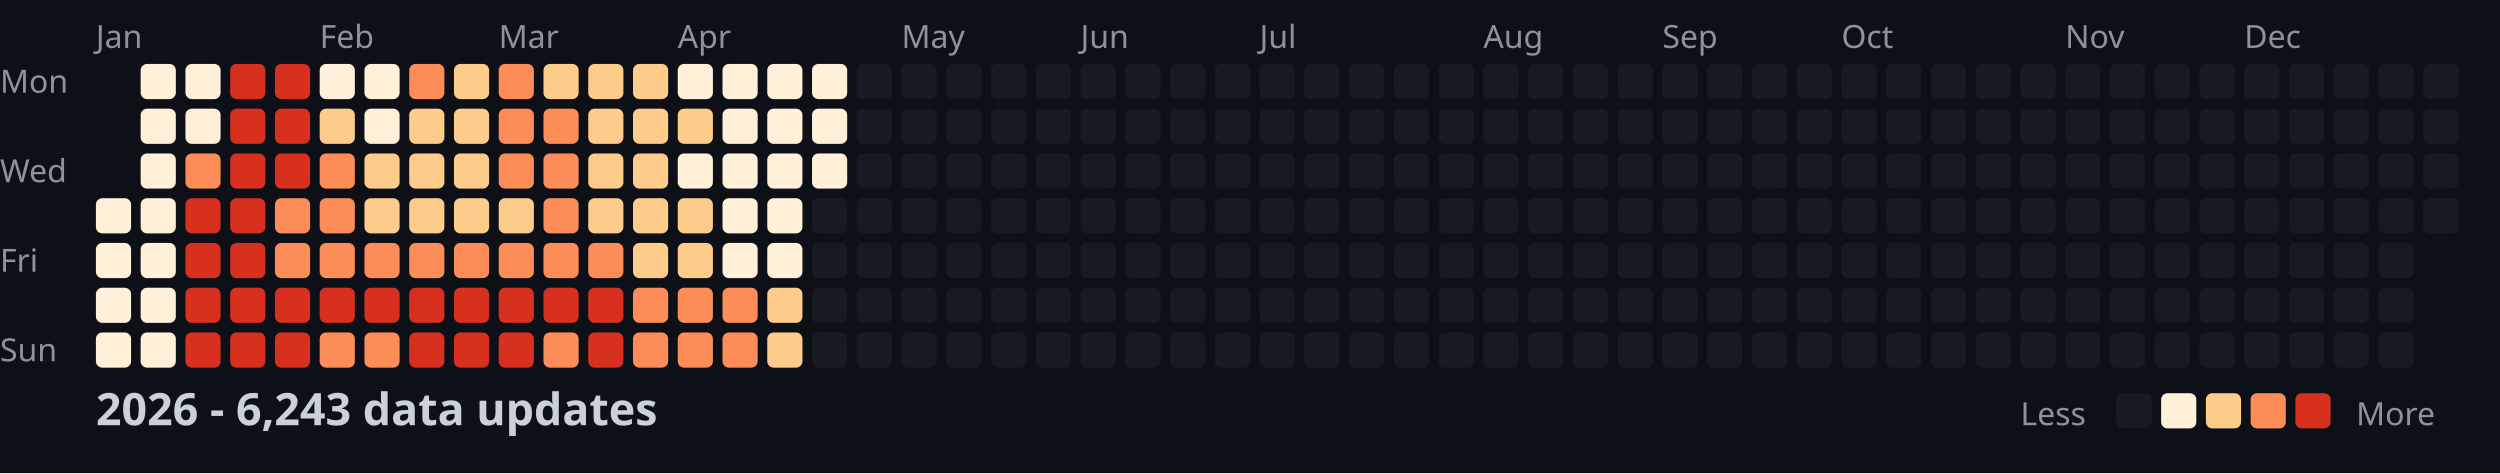
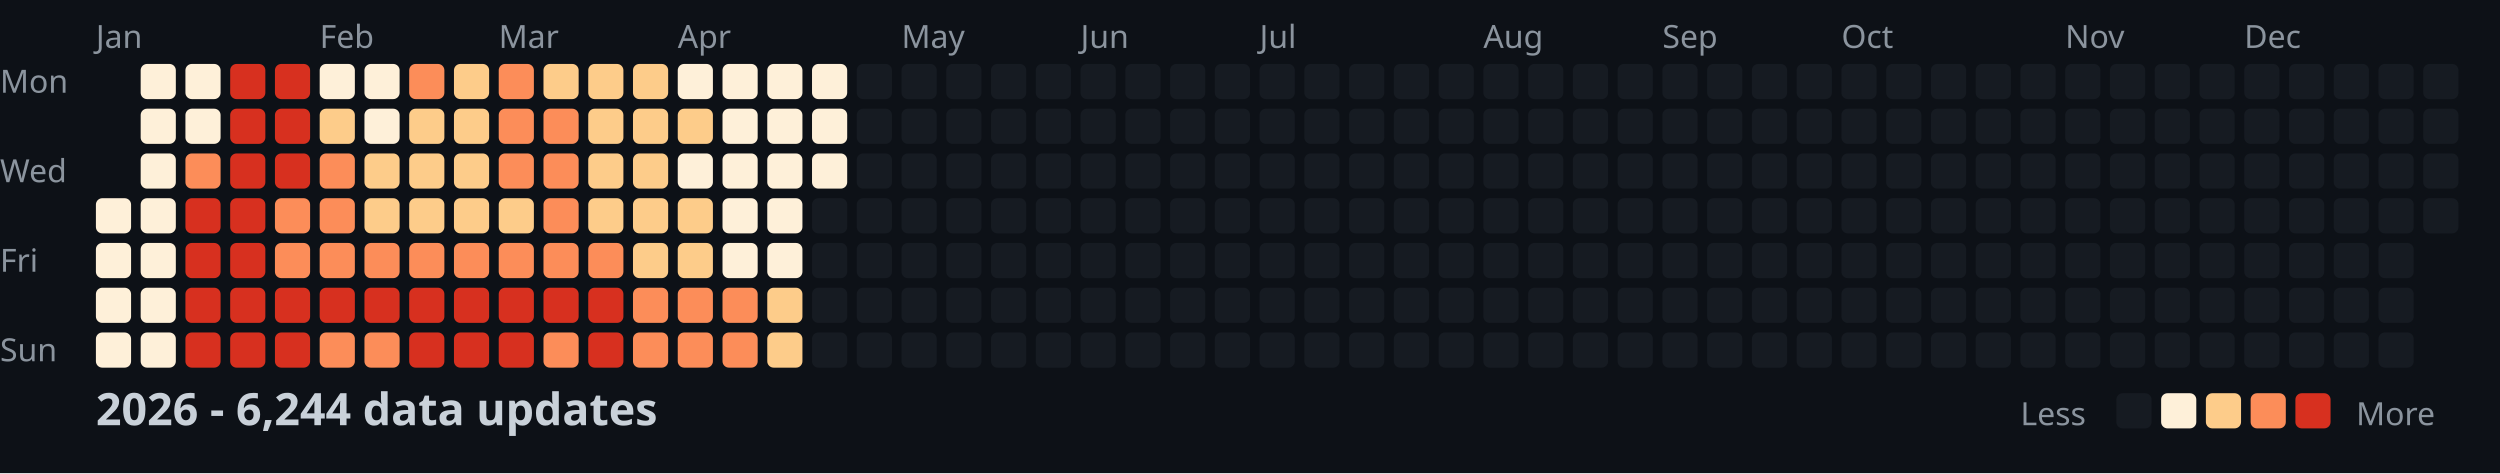
<svg xmlns="http://www.w3.org/2000/svg" width="782" height="148">
  <style>
    .month { font: 10px sans-serif; fill: #8b949e; }
    .day { font: 10px sans-serif; fill: #8b949e; }
    .title { font: bold 14px sans-serif; fill: #c9d1d9; }
    .legend { font: 10px sans-serif; fill: #8b949e; }
  </style>
  <rect width="100%" height="100%" fill="#0d1117" />
  <text x="0" y="29" class="day">Mon</text>
  <text x="0" y="57" class="day">Wed</text>
  <text x="0" y="85" class="day">Fri</text>
  <text x="0" y="113" class="day">Sun</text>
  <text x="30" y="15" class="month">Jan</text>
  <text x="100" y="15" class="month">Feb</text>
  <text x="156" y="15" class="month">Mar</text>
  <text x="212" y="15" class="month">Apr</text>
  <text x="282" y="15" class="month">May</text>
  <text x="338" y="15" class="month">Jun</text>
  <text x="394" y="15" class="month">Jul</text>
  <text x="464" y="15" class="month">Aug</text>
  <text x="520" y="15" class="month">Sep</text>
  <text x="576" y="15" class="month">Oct</text>
  <text x="646" y="15" class="month">Nov</text>
  <text x="702" y="15" class="month">Dec</text>
  <rect x="30" y="62" width="11" height="11" fill="#fef0d9" rx="2" />
  <rect x="30" y="76" width="11" height="11" fill="#fef0d9" rx="2" />
  <rect x="30" y="90" width="11" height="11" fill="#fef0d9" rx="2" />
  <rect x="30" y="104" width="11" height="11" fill="#fef0d9" rx="2" />
  <rect x="44" y="20" width="11" height="11" fill="#fef0d9" rx="2" />
  <rect x="44" y="34" width="11" height="11" fill="#fef0d9" rx="2" />
  <rect x="44" y="48" width="11" height="11" fill="#fef0d9" rx="2" />
  <rect x="44" y="62" width="11" height="11" fill="#fef0d9" rx="2" />
  <rect x="44" y="76" width="11" height="11" fill="#fef0d9" rx="2" />
  <rect x="44" y="90" width="11" height="11" fill="#fef0d9" rx="2" />
  <rect x="44" y="104" width="11" height="11" fill="#fef0d9" rx="2" />
  <rect x="58" y="20" width="11" height="11" fill="#fef0d9" rx="2" />
  <rect x="58" y="34" width="11" height="11" fill="#fef0d9" rx="2" />
  <rect x="58" y="48" width="11" height="11" fill="#fc8d59" rx="2" />
  <rect x="58" y="62" width="11" height="11" fill="#d7301f" rx="2" />
  <rect x="58" y="76" width="11" height="11" fill="#d7301f" rx="2" />
  <rect x="58" y="90" width="11" height="11" fill="#d7301f" rx="2" />
  <rect x="58" y="104" width="11" height="11" fill="#d7301f" rx="2" />
  <rect x="72" y="20" width="11" height="11" fill="#d7301f" rx="2" />
  <rect x="72" y="34" width="11" height="11" fill="#d7301f" rx="2" />
  <rect x="72" y="48" width="11" height="11" fill="#d7301f" rx="2" />
  <rect x="72" y="62" width="11" height="11" fill="#d7301f" rx="2" />
  <rect x="72" y="76" width="11" height="11" fill="#d7301f" rx="2" />
  <rect x="72" y="90" width="11" height="11" fill="#d7301f" rx="2" />
  <rect x="72" y="104" width="11" height="11" fill="#d7301f" rx="2" />
  <rect x="86" y="20" width="11" height="11" fill="#d7301f" rx="2" />
  <rect x="86" y="34" width="11" height="11" fill="#d7301f" rx="2" />
  <rect x="86" y="48" width="11" height="11" fill="#d7301f" rx="2" />
  <rect x="86" y="62" width="11" height="11" fill="#fc8d59" rx="2" />
  <rect x="86" y="76" width="11" height="11" fill="#fc8d59" rx="2" />
  <rect x="86" y="90" width="11" height="11" fill="#d7301f" rx="2" />
  <rect x="86" y="104" width="11" height="11" fill="#d7301f" rx="2" />
  <rect x="100" y="20" width="11" height="11" fill="#fef0d9" rx="2" />
  <rect x="100" y="34" width="11" height="11" fill="#fdcc8a" rx="2" />
  <rect x="100" y="48" width="11" height="11" fill="#fc8d59" rx="2" />
  <rect x="100" y="62" width="11" height="11" fill="#fc8d59" rx="2" />
  <rect x="100" y="76" width="11" height="11" fill="#fc8d59" rx="2" />
  <rect x="100" y="90" width="11" height="11" fill="#d7301f" rx="2" />
  <rect x="100" y="104" width="11" height="11" fill="#fc8d59" rx="2" />
  <rect x="114" y="20" width="11" height="11" fill="#fef0d9" rx="2" />
  <rect x="114" y="34" width="11" height="11" fill="#fef0d9" rx="2" />
  <rect x="114" y="48" width="11" height="11" fill="#fdcc8a" rx="2" />
  <rect x="114" y="62" width="11" height="11" fill="#fdcc8a" rx="2" />
  <rect x="114" y="76" width="11" height="11" fill="#fc8d59" rx="2" />
  <rect x="114" y="90" width="11" height="11" fill="#d7301f" rx="2" />
  <rect x="114" y="104" width="11" height="11" fill="#fc8d59" rx="2" />
  <rect x="128" y="20" width="11" height="11" fill="#fc8d59" rx="2" />
  <rect x="128" y="34" width="11" height="11" fill="#fdcc8a" rx="2" />
  <rect x="128" y="48" width="11" height="11" fill="#fdcc8a" rx="2" />
  <rect x="128" y="62" width="11" height="11" fill="#fdcc8a" rx="2" />
  <rect x="128" y="76" width="11" height="11" fill="#fc8d59" rx="2" />
  <rect x="128" y="90" width="11" height="11" fill="#d7301f" rx="2" />
  <rect x="128" y="104" width="11" height="11" fill="#d7301f" rx="2" />
  <rect x="142" y="20" width="11" height="11" fill="#fdcc8a" rx="2" />
  <rect x="142" y="34" width="11" height="11" fill="#fdcc8a" rx="2" />
  <rect x="142" y="48" width="11" height="11" fill="#fdcc8a" rx="2" />
  <rect x="142" y="62" width="11" height="11" fill="#fdcc8a" rx="2" />
  <rect x="142" y="76" width="11" height="11" fill="#fc8d59" rx="2" />
  <rect x="142" y="90" width="11" height="11" fill="#d7301f" rx="2" />
  <rect x="142" y="104" width="11" height="11" fill="#d7301f" rx="2" />
  <rect x="156" y="20" width="11" height="11" fill="#fc8d59" rx="2" />
  <rect x="156" y="34" width="11" height="11" fill="#fc8d59" rx="2" />
  <rect x="156" y="48" width="11" height="11" fill="#fc8d59" rx="2" />
  <rect x="156" y="62" width="11" height="11" fill="#fdcc8a" rx="2" />
  <rect x="156" y="76" width="11" height="11" fill="#fc8d59" rx="2" />
  <rect x="156" y="90" width="11" height="11" fill="#d7301f" rx="2" />
  <rect x="156" y="104" width="11" height="11" fill="#d7301f" rx="2" />
  <rect x="170" y="20" width="11" height="11" fill="#fdcc8a" rx="2" />
  <rect x="170" y="34" width="11" height="11" fill="#fc8d59" rx="2" />
  <rect x="170" y="48" width="11" height="11" fill="#fc8d59" rx="2" />
  <rect x="170" y="62" width="11" height="11" fill="#fc8d59" rx="2" />
  <rect x="170" y="76" width="11" height="11" fill="#fc8d59" rx="2" />
  <rect x="170" y="90" width="11" height="11" fill="#d7301f" rx="2" />
  <rect x="170" y="104" width="11" height="11" fill="#fc8d59" rx="2" />
  <rect x="184" y="20" width="11" height="11" fill="#fdcc8a" rx="2" />
  <rect x="184" y="34" width="11" height="11" fill="#fdcc8a" rx="2" />
  <rect x="184" y="48" width="11" height="11" fill="#fdcc8a" rx="2" />
  <rect x="184" y="62" width="11" height="11" fill="#fdcc8a" rx="2" />
  <rect x="184" y="76" width="11" height="11" fill="#fc8d59" rx="2" />
  <rect x="184" y="90" width="11" height="11" fill="#d7301f" rx="2" />
  <rect x="184" y="104" width="11" height="11" fill="#d7301f" rx="2" />
  <rect x="198" y="20" width="11" height="11" fill="#fdcc8a" rx="2" />
  <rect x="198" y="34" width="11" height="11" fill="#fdcc8a" rx="2" />
  <rect x="198" y="48" width="11" height="11" fill="#fdcc8a" rx="2" />
  <rect x="198" y="62" width="11" height="11" fill="#fdcc8a" rx="2" />
  <rect x="198" y="76" width="11" height="11" fill="#fdcc8a" rx="2" />
  <rect x="198" y="90" width="11" height="11" fill="#fc8d59" rx="2" />
  <rect x="198" y="104" width="11" height="11" fill="#fc8d59" rx="2" />
  <rect x="212" y="20" width="11" height="11" fill="#fef0d9" rx="2" />
  <rect x="212" y="34" width="11" height="11" fill="#fdcc8a" rx="2" />
  <rect x="212" y="48" width="11" height="11" fill="#fef0d9" rx="2" />
  <rect x="212" y="62" width="11" height="11" fill="#fdcc8a" rx="2" />
  <rect x="212" y="76" width="11" height="11" fill="#fdcc8a" rx="2" />
  <rect x="212" y="90" width="11" height="11" fill="#fc8d59" rx="2" />
  <rect x="212" y="104" width="11" height="11" fill="#fc8d59" rx="2" />
  <rect x="226" y="20" width="11" height="11" fill="#fef0d9" rx="2" />
  <rect x="226" y="34" width="11" height="11" fill="#fef0d9" rx="2" />
  <rect x="226" y="48" width="11" height="11" fill="#fef0d9" rx="2" />
  <rect x="226" y="62" width="11" height="11" fill="#fef0d9" rx="2" />
  <rect x="226" y="76" width="11" height="11" fill="#fef0d9" rx="2" />
  <rect x="226" y="90" width="11" height="11" fill="#fc8d59" rx="2" />
  <rect x="226" y="104" width="11" height="11" fill="#fc8d59" rx="2" />
  <rect x="240" y="20" width="11" height="11" fill="#fef0d9" rx="2" />
  <rect x="240" y="34" width="11" height="11" fill="#fef0d9" rx="2" />
  <rect x="240" y="48" width="11" height="11" fill="#fef0d9" rx="2" />
  <rect x="240" y="62" width="11" height="11" fill="#fef0d9" rx="2" />
  <rect x="240" y="76" width="11" height="11" fill="#fef0d9" rx="2" />
  <rect x="240" y="90" width="11" height="11" fill="#fdcc8a" rx="2" />
  <rect x="240" y="104" width="11" height="11" fill="#fdcc8a" rx="2" />
  <rect x="254" y="20" width="11" height="11" fill="#fef0d9" rx="2" />
  <rect x="254" y="34" width="11" height="11" fill="#fef0d9" rx="2" />
  <rect x="254" y="48" width="11" height="11" fill="#fef0d9" rx="2" />
  <rect x="254" y="62" width="11" height="11" fill="#161b22" rx="2" />
  <rect x="254" y="76" width="11" height="11" fill="#161b22" rx="2" />
  <rect x="254" y="90" width="11" height="11" fill="#161b22" rx="2" />
  <rect x="254" y="104" width="11" height="11" fill="#161b22" rx="2" />
  <rect x="268" y="20" width="11" height="11" fill="#161b22" rx="2" />
  <rect x="268" y="34" width="11" height="11" fill="#161b22" rx="2" />
  <rect x="268" y="48" width="11" height="11" fill="#161b22" rx="2" />
  <rect x="268" y="62" width="11" height="11" fill="#161b22" rx="2" />
  <rect x="268" y="76" width="11" height="11" fill="#161b22" rx="2" />
  <rect x="268" y="90" width="11" height="11" fill="#161b22" rx="2" />
  <rect x="268" y="104" width="11" height="11" fill="#161b22" rx="2" />
  <rect x="282" y="20" width="11" height="11" fill="#161b22" rx="2" />
  <rect x="282" y="34" width="11" height="11" fill="#161b22" rx="2" />
  <rect x="282" y="48" width="11" height="11" fill="#161b22" rx="2" />
  <rect x="282" y="62" width="11" height="11" fill="#161b22" rx="2" />
  <rect x="282" y="76" width="11" height="11" fill="#161b22" rx="2" />
  <rect x="282" y="90" width="11" height="11" fill="#161b22" rx="2" />
  <rect x="282" y="104" width="11" height="11" fill="#161b22" rx="2" />
  <rect x="296" y="20" width="11" height="11" fill="#161b22" rx="2" />
  <rect x="296" y="34" width="11" height="11" fill="#161b22" rx="2" />
  <rect x="296" y="48" width="11" height="11" fill="#161b22" rx="2" />
  <rect x="296" y="62" width="11" height="11" fill="#161b22" rx="2" />
  <rect x="296" y="76" width="11" height="11" fill="#161b22" rx="2" />
  <rect x="296" y="90" width="11" height="11" fill="#161b22" rx="2" />
  <rect x="296" y="104" width="11" height="11" fill="#161b22" rx="2" />
  <rect x="310" y="20" width="11" height="11" fill="#161b22" rx="2" />
  <rect x="310" y="34" width="11" height="11" fill="#161b22" rx="2" />
  <rect x="310" y="48" width="11" height="11" fill="#161b22" rx="2" />
  <rect x="310" y="62" width="11" height="11" fill="#161b22" rx="2" />
  <rect x="310" y="76" width="11" height="11" fill="#161b22" rx="2" />
  <rect x="310" y="90" width="11" height="11" fill="#161b22" rx="2" />
  <rect x="310" y="104" width="11" height="11" fill="#161b22" rx="2" />
  <rect x="324" y="20" width="11" height="11" fill="#161b22" rx="2" />
  <rect x="324" y="34" width="11" height="11" fill="#161b22" rx="2" />
  <rect x="324" y="48" width="11" height="11" fill="#161b22" rx="2" />
  <rect x="324" y="62" width="11" height="11" fill="#161b22" rx="2" />
  <rect x="324" y="76" width="11" height="11" fill="#161b22" rx="2" />
  <rect x="324" y="90" width="11" height="11" fill="#161b22" rx="2" />
  <rect x="324" y="104" width="11" height="11" fill="#161b22" rx="2" />
  <rect x="338" y="20" width="11" height="11" fill="#161b22" rx="2" />
  <rect x="338" y="34" width="11" height="11" fill="#161b22" rx="2" />
  <rect x="338" y="48" width="11" height="11" fill="#161b22" rx="2" />
  <rect x="338" y="62" width="11" height="11" fill="#161b22" rx="2" />
  <rect x="338" y="76" width="11" height="11" fill="#161b22" rx="2" />
  <rect x="338" y="90" width="11" height="11" fill="#161b22" rx="2" />
  <rect x="338" y="104" width="11" height="11" fill="#161b22" rx="2" />
  <rect x="352" y="20" width="11" height="11" fill="#161b22" rx="2" />
  <rect x="352" y="34" width="11" height="11" fill="#161b22" rx="2" />
  <rect x="352" y="48" width="11" height="11" fill="#161b22" rx="2" />
  <rect x="352" y="62" width="11" height="11" fill="#161b22" rx="2" />
  <rect x="352" y="76" width="11" height="11" fill="#161b22" rx="2" />
  <rect x="352" y="90" width="11" height="11" fill="#161b22" rx="2" />
  <rect x="352" y="104" width="11" height="11" fill="#161b22" rx="2" />
  <rect x="366" y="20" width="11" height="11" fill="#161b22" rx="2" />
  <rect x="366" y="34" width="11" height="11" fill="#161b22" rx="2" />
  <rect x="366" y="48" width="11" height="11" fill="#161b22" rx="2" />
  <rect x="366" y="62" width="11" height="11" fill="#161b22" rx="2" />
  <rect x="366" y="76" width="11" height="11" fill="#161b22" rx="2" />
  <rect x="366" y="90" width="11" height="11" fill="#161b22" rx="2" />
  <rect x="366" y="104" width="11" height="11" fill="#161b22" rx="2" />
  <rect x="380" y="20" width="11" height="11" fill="#161b22" rx="2" />
  <rect x="380" y="34" width="11" height="11" fill="#161b22" rx="2" />
  <rect x="380" y="48" width="11" height="11" fill="#161b22" rx="2" />
  <rect x="380" y="62" width="11" height="11" fill="#161b22" rx="2" />
  <rect x="380" y="76" width="11" height="11" fill="#161b22" rx="2" />
  <rect x="380" y="90" width="11" height="11" fill="#161b22" rx="2" />
  <rect x="380" y="104" width="11" height="11" fill="#161b22" rx="2" />
  <rect x="394" y="20" width="11" height="11" fill="#161b22" rx="2" />
  <rect x="394" y="34" width="11" height="11" fill="#161b22" rx="2" />
  <rect x="394" y="48" width="11" height="11" fill="#161b22" rx="2" />
  <rect x="394" y="62" width="11" height="11" fill="#161b22" rx="2" />
  <rect x="394" y="76" width="11" height="11" fill="#161b22" rx="2" />
  <rect x="394" y="90" width="11" height="11" fill="#161b22" rx="2" />
  <rect x="394" y="104" width="11" height="11" fill="#161b22" rx="2" />
  <rect x="408" y="20" width="11" height="11" fill="#161b22" rx="2" />
  <rect x="408" y="34" width="11" height="11" fill="#161b22" rx="2" />
  <rect x="408" y="48" width="11" height="11" fill="#161b22" rx="2" />
  <rect x="408" y="62" width="11" height="11" fill="#161b22" rx="2" />
  <rect x="408" y="76" width="11" height="11" fill="#161b22" rx="2" />
  <rect x="408" y="90" width="11" height="11" fill="#161b22" rx="2" />
  <rect x="408" y="104" width="11" height="11" fill="#161b22" rx="2" />
  <rect x="422" y="20" width="11" height="11" fill="#161b22" rx="2" />
  <rect x="422" y="34" width="11" height="11" fill="#161b22" rx="2" />
  <rect x="422" y="48" width="11" height="11" fill="#161b22" rx="2" />
  <rect x="422" y="62" width="11" height="11" fill="#161b22" rx="2" />
  <rect x="422" y="76" width="11" height="11" fill="#161b22" rx="2" />
  <rect x="422" y="90" width="11" height="11" fill="#161b22" rx="2" />
  <rect x="422" y="104" width="11" height="11" fill="#161b22" rx="2" />
  <rect x="436" y="20" width="11" height="11" fill="#161b22" rx="2" />
  <rect x="436" y="34" width="11" height="11" fill="#161b22" rx="2" />
  <rect x="436" y="48" width="11" height="11" fill="#161b22" rx="2" />
  <rect x="436" y="62" width="11" height="11" fill="#161b22" rx="2" />
  <rect x="436" y="76" width="11" height="11" fill="#161b22" rx="2" />
  <rect x="436" y="90" width="11" height="11" fill="#161b22" rx="2" />
  <rect x="436" y="104" width="11" height="11" fill="#161b22" rx="2" />
  <rect x="450" y="20" width="11" height="11" fill="#161b22" rx="2" />
  <rect x="450" y="34" width="11" height="11" fill="#161b22" rx="2" />
  <rect x="450" y="48" width="11" height="11" fill="#161b22" rx="2" />
  <rect x="450" y="62" width="11" height="11" fill="#161b22" rx="2" />
  <rect x="450" y="76" width="11" height="11" fill="#161b22" rx="2" />
  <rect x="450" y="90" width="11" height="11" fill="#161b22" rx="2" />
  <rect x="450" y="104" width="11" height="11" fill="#161b22" rx="2" />
  <rect x="464" y="20" width="11" height="11" fill="#161b22" rx="2" />
  <rect x="464" y="34" width="11" height="11" fill="#161b22" rx="2" />
  <rect x="464" y="48" width="11" height="11" fill="#161b22" rx="2" />
  <rect x="464" y="62" width="11" height="11" fill="#161b22" rx="2" />
  <rect x="464" y="76" width="11" height="11" fill="#161b22" rx="2" />
  <rect x="464" y="90" width="11" height="11" fill="#161b22" rx="2" />
  <rect x="464" y="104" width="11" height="11" fill="#161b22" rx="2" />
  <rect x="478" y="20" width="11" height="11" fill="#161b22" rx="2" />
  <rect x="478" y="34" width="11" height="11" fill="#161b22" rx="2" />
  <rect x="478" y="48" width="11" height="11" fill="#161b22" rx="2" />
  <rect x="478" y="62" width="11" height="11" fill="#161b22" rx="2" />
  <rect x="478" y="76" width="11" height="11" fill="#161b22" rx="2" />
  <rect x="478" y="90" width="11" height="11" fill="#161b22" rx="2" />
  <rect x="478" y="104" width="11" height="11" fill="#161b22" rx="2" />
  <rect x="492" y="20" width="11" height="11" fill="#161b22" rx="2" />
  <rect x="492" y="34" width="11" height="11" fill="#161b22" rx="2" />
  <rect x="492" y="48" width="11" height="11" fill="#161b22" rx="2" />
  <rect x="492" y="62" width="11" height="11" fill="#161b22" rx="2" />
  <rect x="492" y="76" width="11" height="11" fill="#161b22" rx="2" />
  <rect x="492" y="90" width="11" height="11" fill="#161b22" rx="2" />
  <rect x="492" y="104" width="11" height="11" fill="#161b22" rx="2" />
  <rect x="506" y="20" width="11" height="11" fill="#161b22" rx="2" />
  <rect x="506" y="34" width="11" height="11" fill="#161b22" rx="2" />
  <rect x="506" y="48" width="11" height="11" fill="#161b22" rx="2" />
  <rect x="506" y="62" width="11" height="11" fill="#161b22" rx="2" />
  <rect x="506" y="76" width="11" height="11" fill="#161b22" rx="2" />
  <rect x="506" y="90" width="11" height="11" fill="#161b22" rx="2" />
  <rect x="506" y="104" width="11" height="11" fill="#161b22" rx="2" />
  <rect x="520" y="20" width="11" height="11" fill="#161b22" rx="2" />
  <rect x="520" y="34" width="11" height="11" fill="#161b22" rx="2" />
  <rect x="520" y="48" width="11" height="11" fill="#161b22" rx="2" />
  <rect x="520" y="62" width="11" height="11" fill="#161b22" rx="2" />
  <rect x="520" y="76" width="11" height="11" fill="#161b22" rx="2" />
  <rect x="520" y="90" width="11" height="11" fill="#161b22" rx="2" />
  <rect x="520" y="104" width="11" height="11" fill="#161b22" rx="2" />
  <rect x="534" y="20" width="11" height="11" fill="#161b22" rx="2" />
  <rect x="534" y="34" width="11" height="11" fill="#161b22" rx="2" />
  <rect x="534" y="48" width="11" height="11" fill="#161b22" rx="2" />
  <rect x="534" y="62" width="11" height="11" fill="#161b22" rx="2" />
  <rect x="534" y="76" width="11" height="11" fill="#161b22" rx="2" />
  <rect x="534" y="90" width="11" height="11" fill="#161b22" rx="2" />
  <rect x="534" y="104" width="11" height="11" fill="#161b22" rx="2" />
  <rect x="548" y="20" width="11" height="11" fill="#161b22" rx="2" />
  <rect x="548" y="34" width="11" height="11" fill="#161b22" rx="2" />
  <rect x="548" y="48" width="11" height="11" fill="#161b22" rx="2" />
  <rect x="548" y="62" width="11" height="11" fill="#161b22" rx="2" />
  <rect x="548" y="76" width="11" height="11" fill="#161b22" rx="2" />
  <rect x="548" y="90" width="11" height="11" fill="#161b22" rx="2" />
  <rect x="548" y="104" width="11" height="11" fill="#161b22" rx="2" />
  <rect x="562" y="20" width="11" height="11" fill="#161b22" rx="2" />
  <rect x="562" y="34" width="11" height="11" fill="#161b22" rx="2" />
  <rect x="562" y="48" width="11" height="11" fill="#161b22" rx="2" />
  <rect x="562" y="62" width="11" height="11" fill="#161b22" rx="2" />
  <rect x="562" y="76" width="11" height="11" fill="#161b22" rx="2" />
  <rect x="562" y="90" width="11" height="11" fill="#161b22" rx="2" />
  <rect x="562" y="104" width="11" height="11" fill="#161b22" rx="2" />
  <rect x="576" y="20" width="11" height="11" fill="#161b22" rx="2" />
  <rect x="576" y="34" width="11" height="11" fill="#161b22" rx="2" />
  <rect x="576" y="48" width="11" height="11" fill="#161b22" rx="2" />
  <rect x="576" y="62" width="11" height="11" fill="#161b22" rx="2" />
  <rect x="576" y="76" width="11" height="11" fill="#161b22" rx="2" />
  <rect x="576" y="90" width="11" height="11" fill="#161b22" rx="2" />
  <rect x="576" y="104" width="11" height="11" fill="#161b22" rx="2" />
  <rect x="590" y="20" width="11" height="11" fill="#161b22" rx="2" />
  <rect x="590" y="34" width="11" height="11" fill="#161b22" rx="2" />
  <rect x="590" y="48" width="11" height="11" fill="#161b22" rx="2" />
  <rect x="590" y="62" width="11" height="11" fill="#161b22" rx="2" />
  <rect x="590" y="76" width="11" height="11" fill="#161b22" rx="2" />
  <rect x="590" y="90" width="11" height="11" fill="#161b22" rx="2" />
  <rect x="590" y="104" width="11" height="11" fill="#161b22" rx="2" />
  <rect x="604" y="20" width="11" height="11" fill="#161b22" rx="2" />
  <rect x="604" y="34" width="11" height="11" fill="#161b22" rx="2" />
  <rect x="604" y="48" width="11" height="11" fill="#161b22" rx="2" />
  <rect x="604" y="62" width="11" height="11" fill="#161b22" rx="2" />
  <rect x="604" y="76" width="11" height="11" fill="#161b22" rx="2" />
  <rect x="604" y="90" width="11" height="11" fill="#161b22" rx="2" />
  <rect x="604" y="104" width="11" height="11" fill="#161b22" rx="2" />
  <rect x="618" y="20" width="11" height="11" fill="#161b22" rx="2" />
  <rect x="618" y="34" width="11" height="11" fill="#161b22" rx="2" />
  <rect x="618" y="48" width="11" height="11" fill="#161b22" rx="2" />
  <rect x="618" y="62" width="11" height="11" fill="#161b22" rx="2" />
  <rect x="618" y="76" width="11" height="11" fill="#161b22" rx="2" />
  <rect x="618" y="90" width="11" height="11" fill="#161b22" rx="2" />
  <rect x="618" y="104" width="11" height="11" fill="#161b22" rx="2" />
  <rect x="632" y="20" width="11" height="11" fill="#161b22" rx="2" />
  <rect x="632" y="34" width="11" height="11" fill="#161b22" rx="2" />
  <rect x="632" y="48" width="11" height="11" fill="#161b22" rx="2" />
  <rect x="632" y="62" width="11" height="11" fill="#161b22" rx="2" />
  <rect x="632" y="76" width="11" height="11" fill="#161b22" rx="2" />
  <rect x="632" y="90" width="11" height="11" fill="#161b22" rx="2" />
  <rect x="632" y="104" width="11" height="11" fill="#161b22" rx="2" />
  <rect x="646" y="20" width="11" height="11" fill="#161b22" rx="2" />
  <rect x="646" y="34" width="11" height="11" fill="#161b22" rx="2" />
  <rect x="646" y="48" width="11" height="11" fill="#161b22" rx="2" />
  <rect x="646" y="62" width="11" height="11" fill="#161b22" rx="2" />
  <rect x="646" y="76" width="11" height="11" fill="#161b22" rx="2" />
  <rect x="646" y="90" width="11" height="11" fill="#161b22" rx="2" />
  <rect x="646" y="104" width="11" height="11" fill="#161b22" rx="2" />
  <rect x="660" y="20" width="11" height="11" fill="#161b22" rx="2" />
  <rect x="660" y="34" width="11" height="11" fill="#161b22" rx="2" />
  <rect x="660" y="48" width="11" height="11" fill="#161b22" rx="2" />
  <rect x="660" y="62" width="11" height="11" fill="#161b22" rx="2" />
  <rect x="660" y="76" width="11" height="11" fill="#161b22" rx="2" />
  <rect x="660" y="90" width="11" height="11" fill="#161b22" rx="2" />
  <rect x="660" y="104" width="11" height="11" fill="#161b22" rx="2" />
  <rect x="674" y="20" width="11" height="11" fill="#161b22" rx="2" />
  <rect x="674" y="34" width="11" height="11" fill="#161b22" rx="2" />
  <rect x="674" y="48" width="11" height="11" fill="#161b22" rx="2" />
  <rect x="674" y="62" width="11" height="11" fill="#161b22" rx="2" />
  <rect x="674" y="76" width="11" height="11" fill="#161b22" rx="2" />
  <rect x="674" y="90" width="11" height="11" fill="#161b22" rx="2" />
  <rect x="674" y="104" width="11" height="11" fill="#161b22" rx="2" />
  <rect x="688" y="20" width="11" height="11" fill="#161b22" rx="2" />
  <rect x="688" y="34" width="11" height="11" fill="#161b22" rx="2" />
  <rect x="688" y="48" width="11" height="11" fill="#161b22" rx="2" />
  <rect x="688" y="62" width="11" height="11" fill="#161b22" rx="2" />
  <rect x="688" y="76" width="11" height="11" fill="#161b22" rx="2" />
  <rect x="688" y="90" width="11" height="11" fill="#161b22" rx="2" />
  <rect x="688" y="104" width="11" height="11" fill="#161b22" rx="2" />
  <rect x="702" y="20" width="11" height="11" fill="#161b22" rx="2" />
  <rect x="702" y="34" width="11" height="11" fill="#161b22" rx="2" />
  <rect x="702" y="48" width="11" height="11" fill="#161b22" rx="2" />
  <rect x="702" y="62" width="11" height="11" fill="#161b22" rx="2" />
  <rect x="702" y="76" width="11" height="11" fill="#161b22" rx="2" />
  <rect x="702" y="90" width="11" height="11" fill="#161b22" rx="2" />
  <rect x="702" y="104" width="11" height="11" fill="#161b22" rx="2" />
  <rect x="716" y="20" width="11" height="11" fill="#161b22" rx="2" />
  <rect x="716" y="34" width="11" height="11" fill="#161b22" rx="2" />
  <rect x="716" y="48" width="11" height="11" fill="#161b22" rx="2" />
  <rect x="716" y="62" width="11" height="11" fill="#161b22" rx="2" />
  <rect x="716" y="76" width="11" height="11" fill="#161b22" rx="2" />
  <rect x="716" y="90" width="11" height="11" fill="#161b22" rx="2" />
  <rect x="716" y="104" width="11" height="11" fill="#161b22" rx="2" />
  <rect x="730" y="20" width="11" height="11" fill="#161b22" rx="2" />
  <rect x="730" y="34" width="11" height="11" fill="#161b22" rx="2" />
  <rect x="730" y="48" width="11" height="11" fill="#161b22" rx="2" />
  <rect x="730" y="62" width="11" height="11" fill="#161b22" rx="2" />
  <rect x="730" y="76" width="11" height="11" fill="#161b22" rx="2" />
  <rect x="730" y="90" width="11" height="11" fill="#161b22" rx="2" />
  <rect x="730" y="104" width="11" height="11" fill="#161b22" rx="2" />
  <rect x="744" y="20" width="11" height="11" fill="#161b22" rx="2" />
  <rect x="744" y="34" width="11" height="11" fill="#161b22" rx="2" />
  <rect x="744" y="48" width="11" height="11" fill="#161b22" rx="2" />
  <rect x="744" y="62" width="11" height="11" fill="#161b22" rx="2" />
  <rect x="744" y="76" width="11" height="11" fill="#161b22" rx="2" />
  <rect x="744" y="90" width="11" height="11" fill="#161b22" rx="2" />
  <rect x="744" y="104" width="11" height="11" fill="#161b22" rx="2" />
  <rect x="758" y="20" width="11" height="11" fill="#161b22" rx="2" />
  <rect x="758" y="34" width="11" height="11" fill="#161b22" rx="2" />
  <rect x="758" y="48" width="11" height="11" fill="#161b22" rx="2" />
  <rect x="758" y="62" width="11" height="11" fill="#161b22" rx="2" />
-   <text x="30" y="133" class="title">2026 - 6,243 data updates</text>
+   <text x="30" y="133" class="title">2026 - 6,244 data updates</text>
  <text x="632" y="133" class="legend">Less</text>
  <rect x="662" y="123" width="11" height="11" fill="#161b22" rx="2" />
  <rect x="676" y="123" width="11" height="11" fill="#fef0d9" rx="2" />
  <rect x="690" y="123" width="11" height="11" fill="#fdcc8a" rx="2" />
  <rect x="704" y="123" width="11" height="11" fill="#fc8d59" rx="2" />
  <rect x="718" y="123" width="11" height="11" fill="#d7301f" rx="2" />
  <text x="737" y="133" class="legend">More</text>
</svg>
